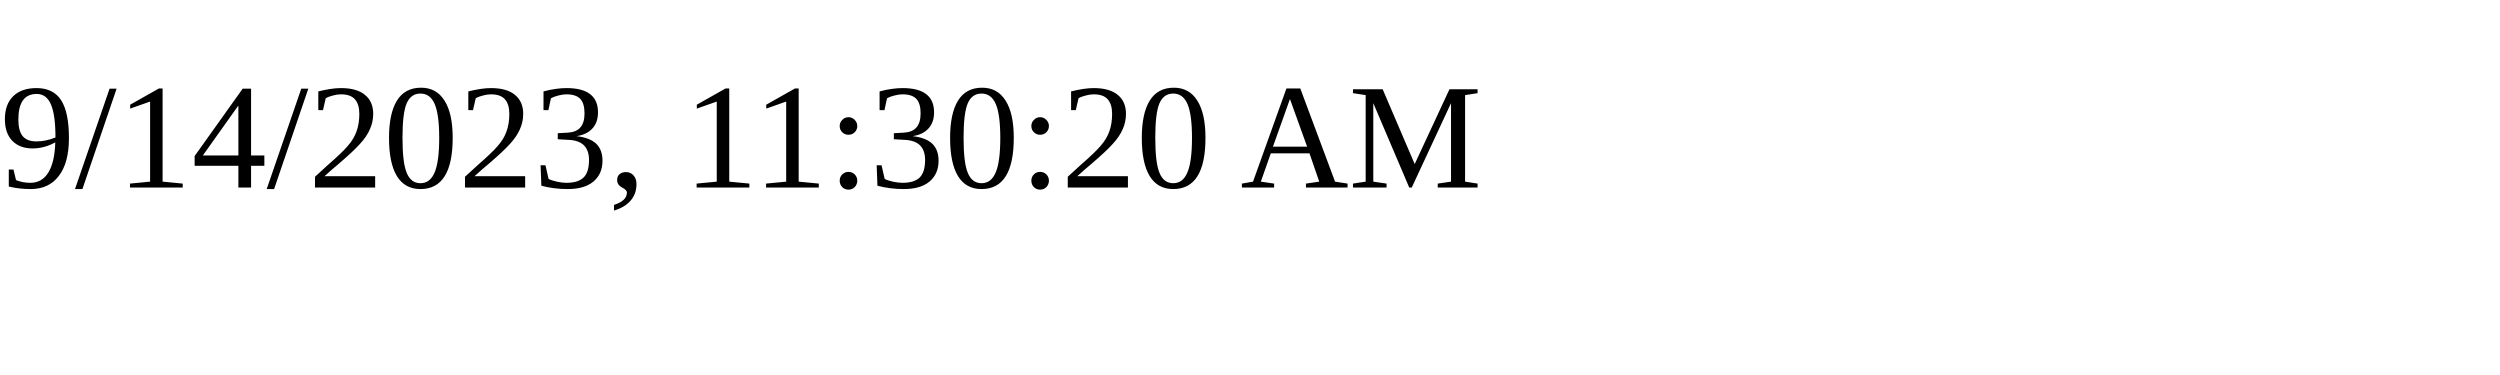
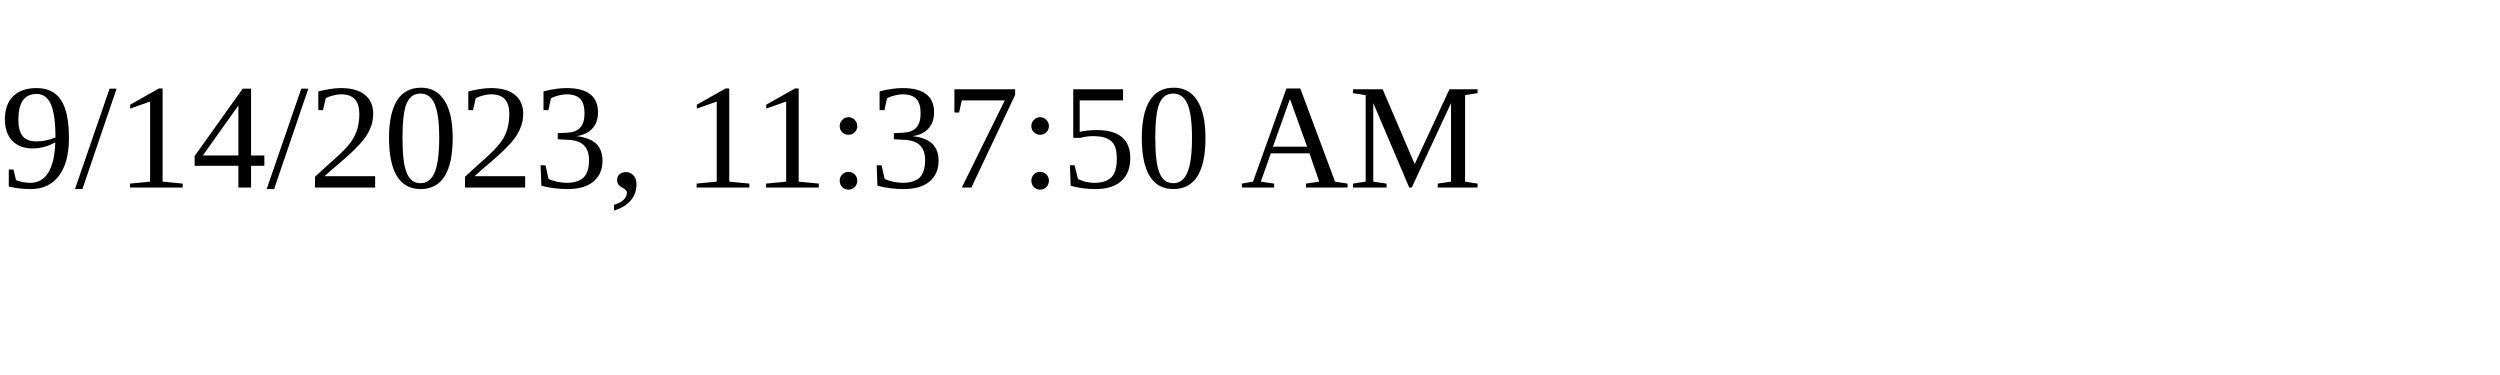
<svg xmlns="http://www.w3.org/2000/svg" height="30" width="200">
-   <text x="0" y="15">9/14/2023, 11:30:20 AM</text>
+   <text x="0" y="15">9/14/2023, 11:37:50 AM</text>
</svg>
